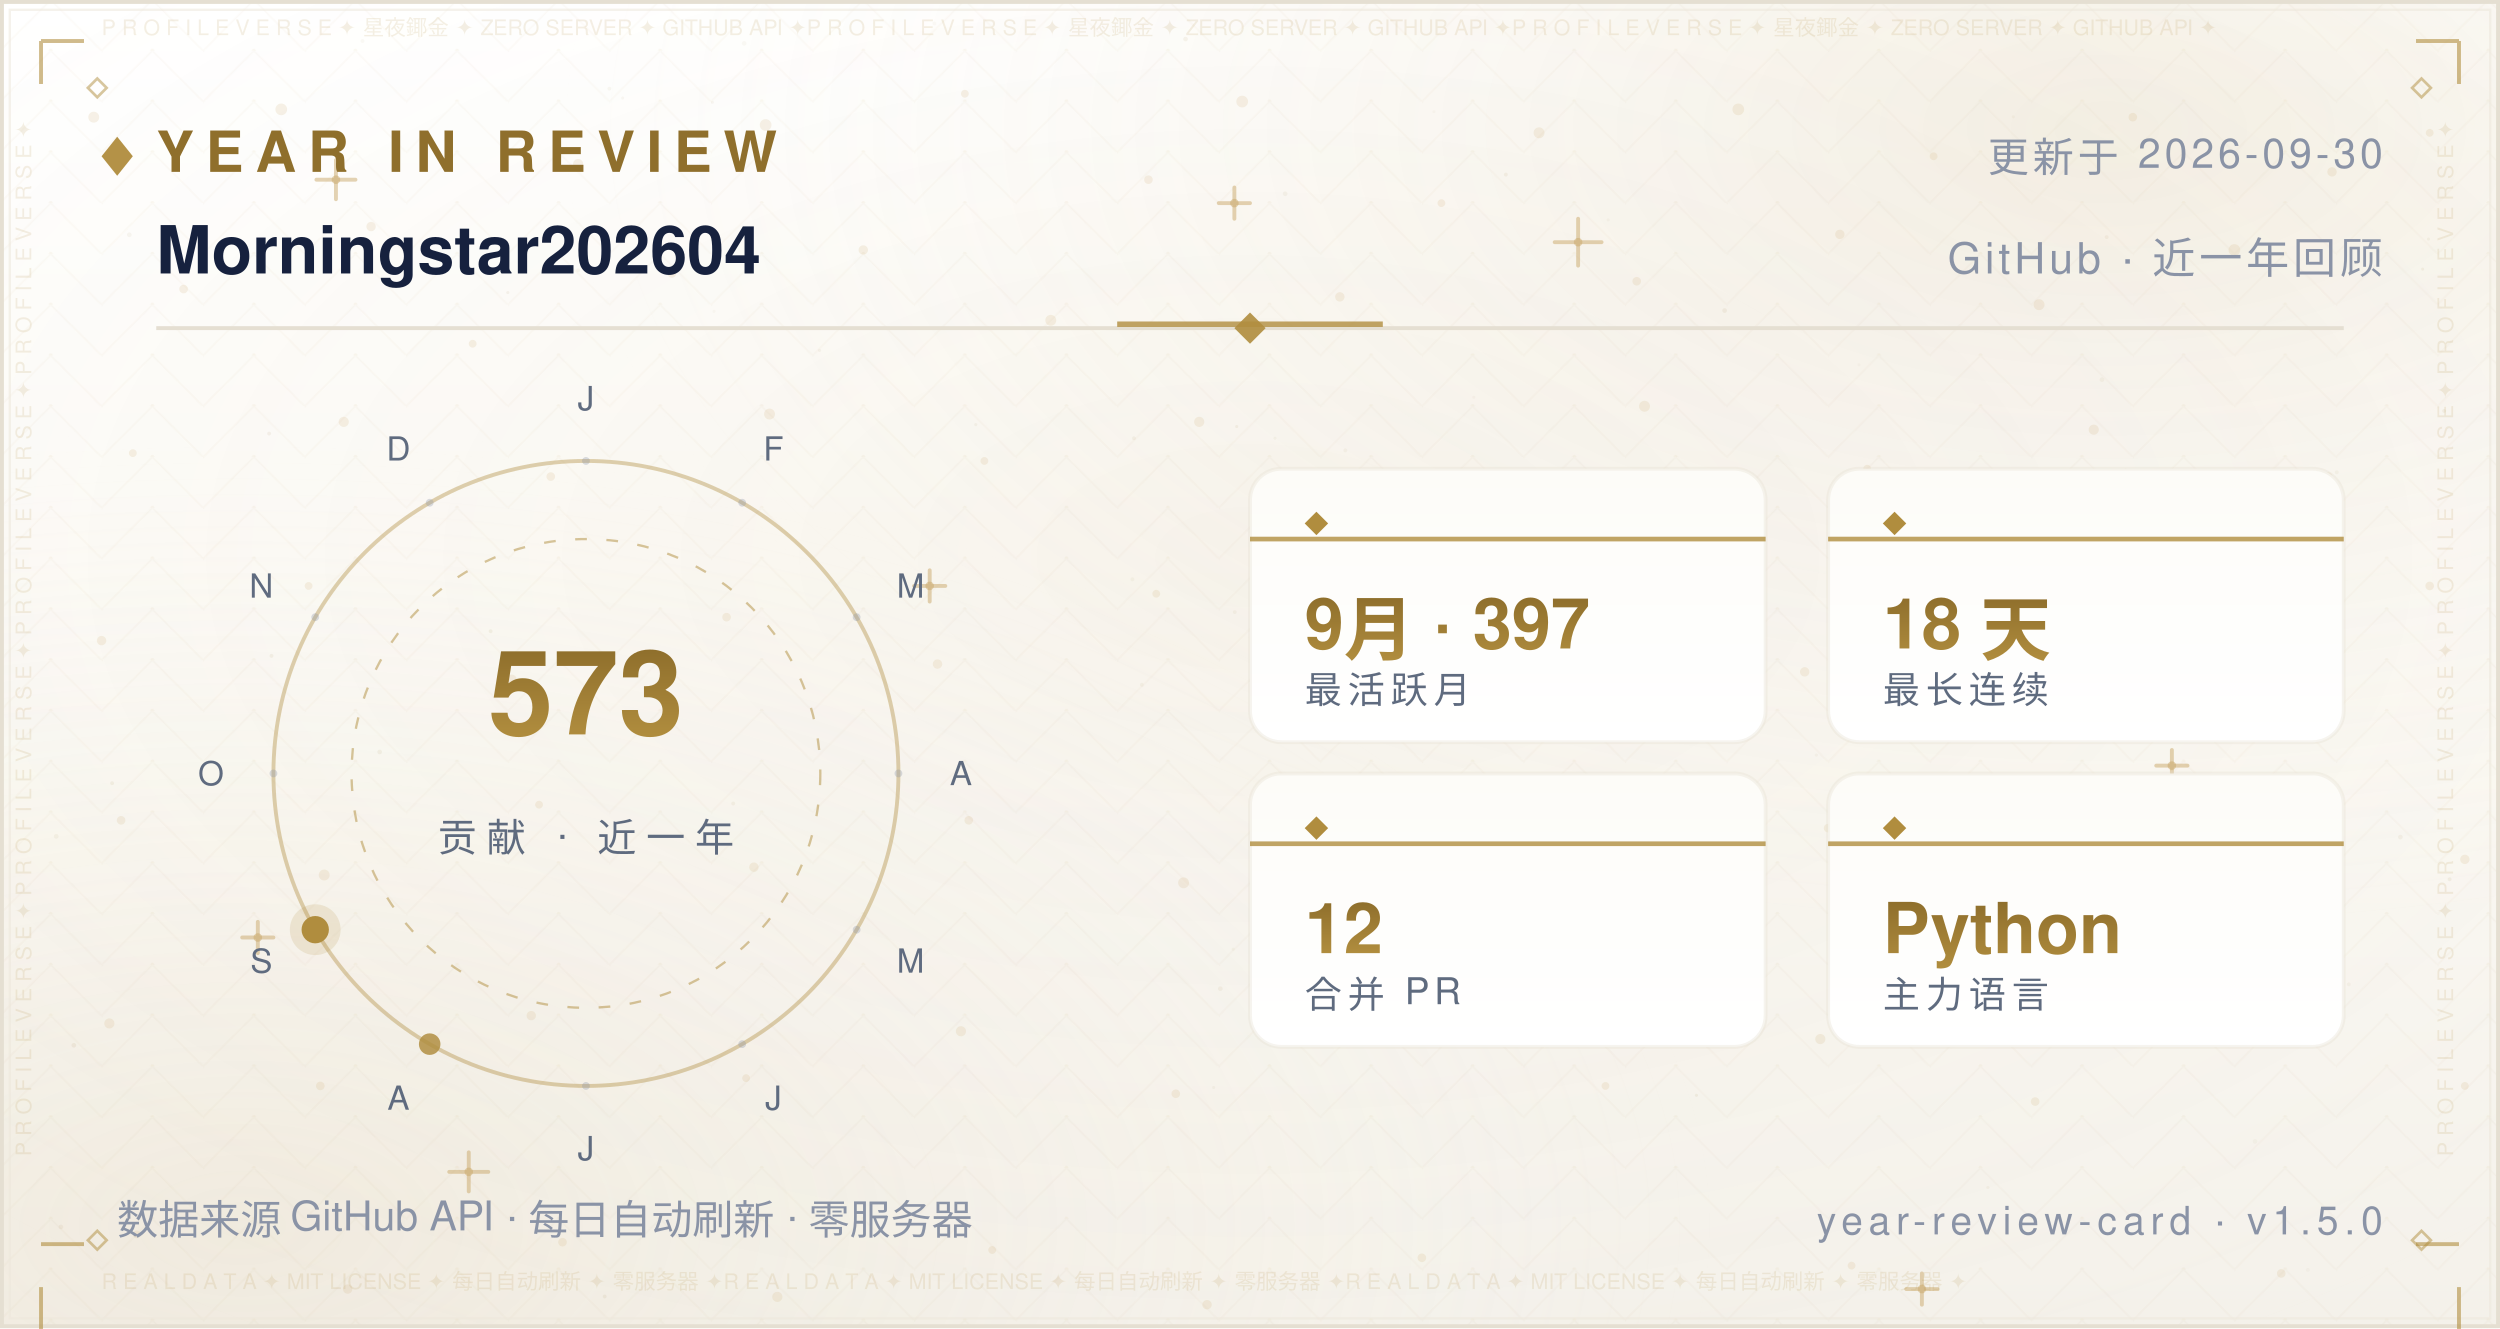
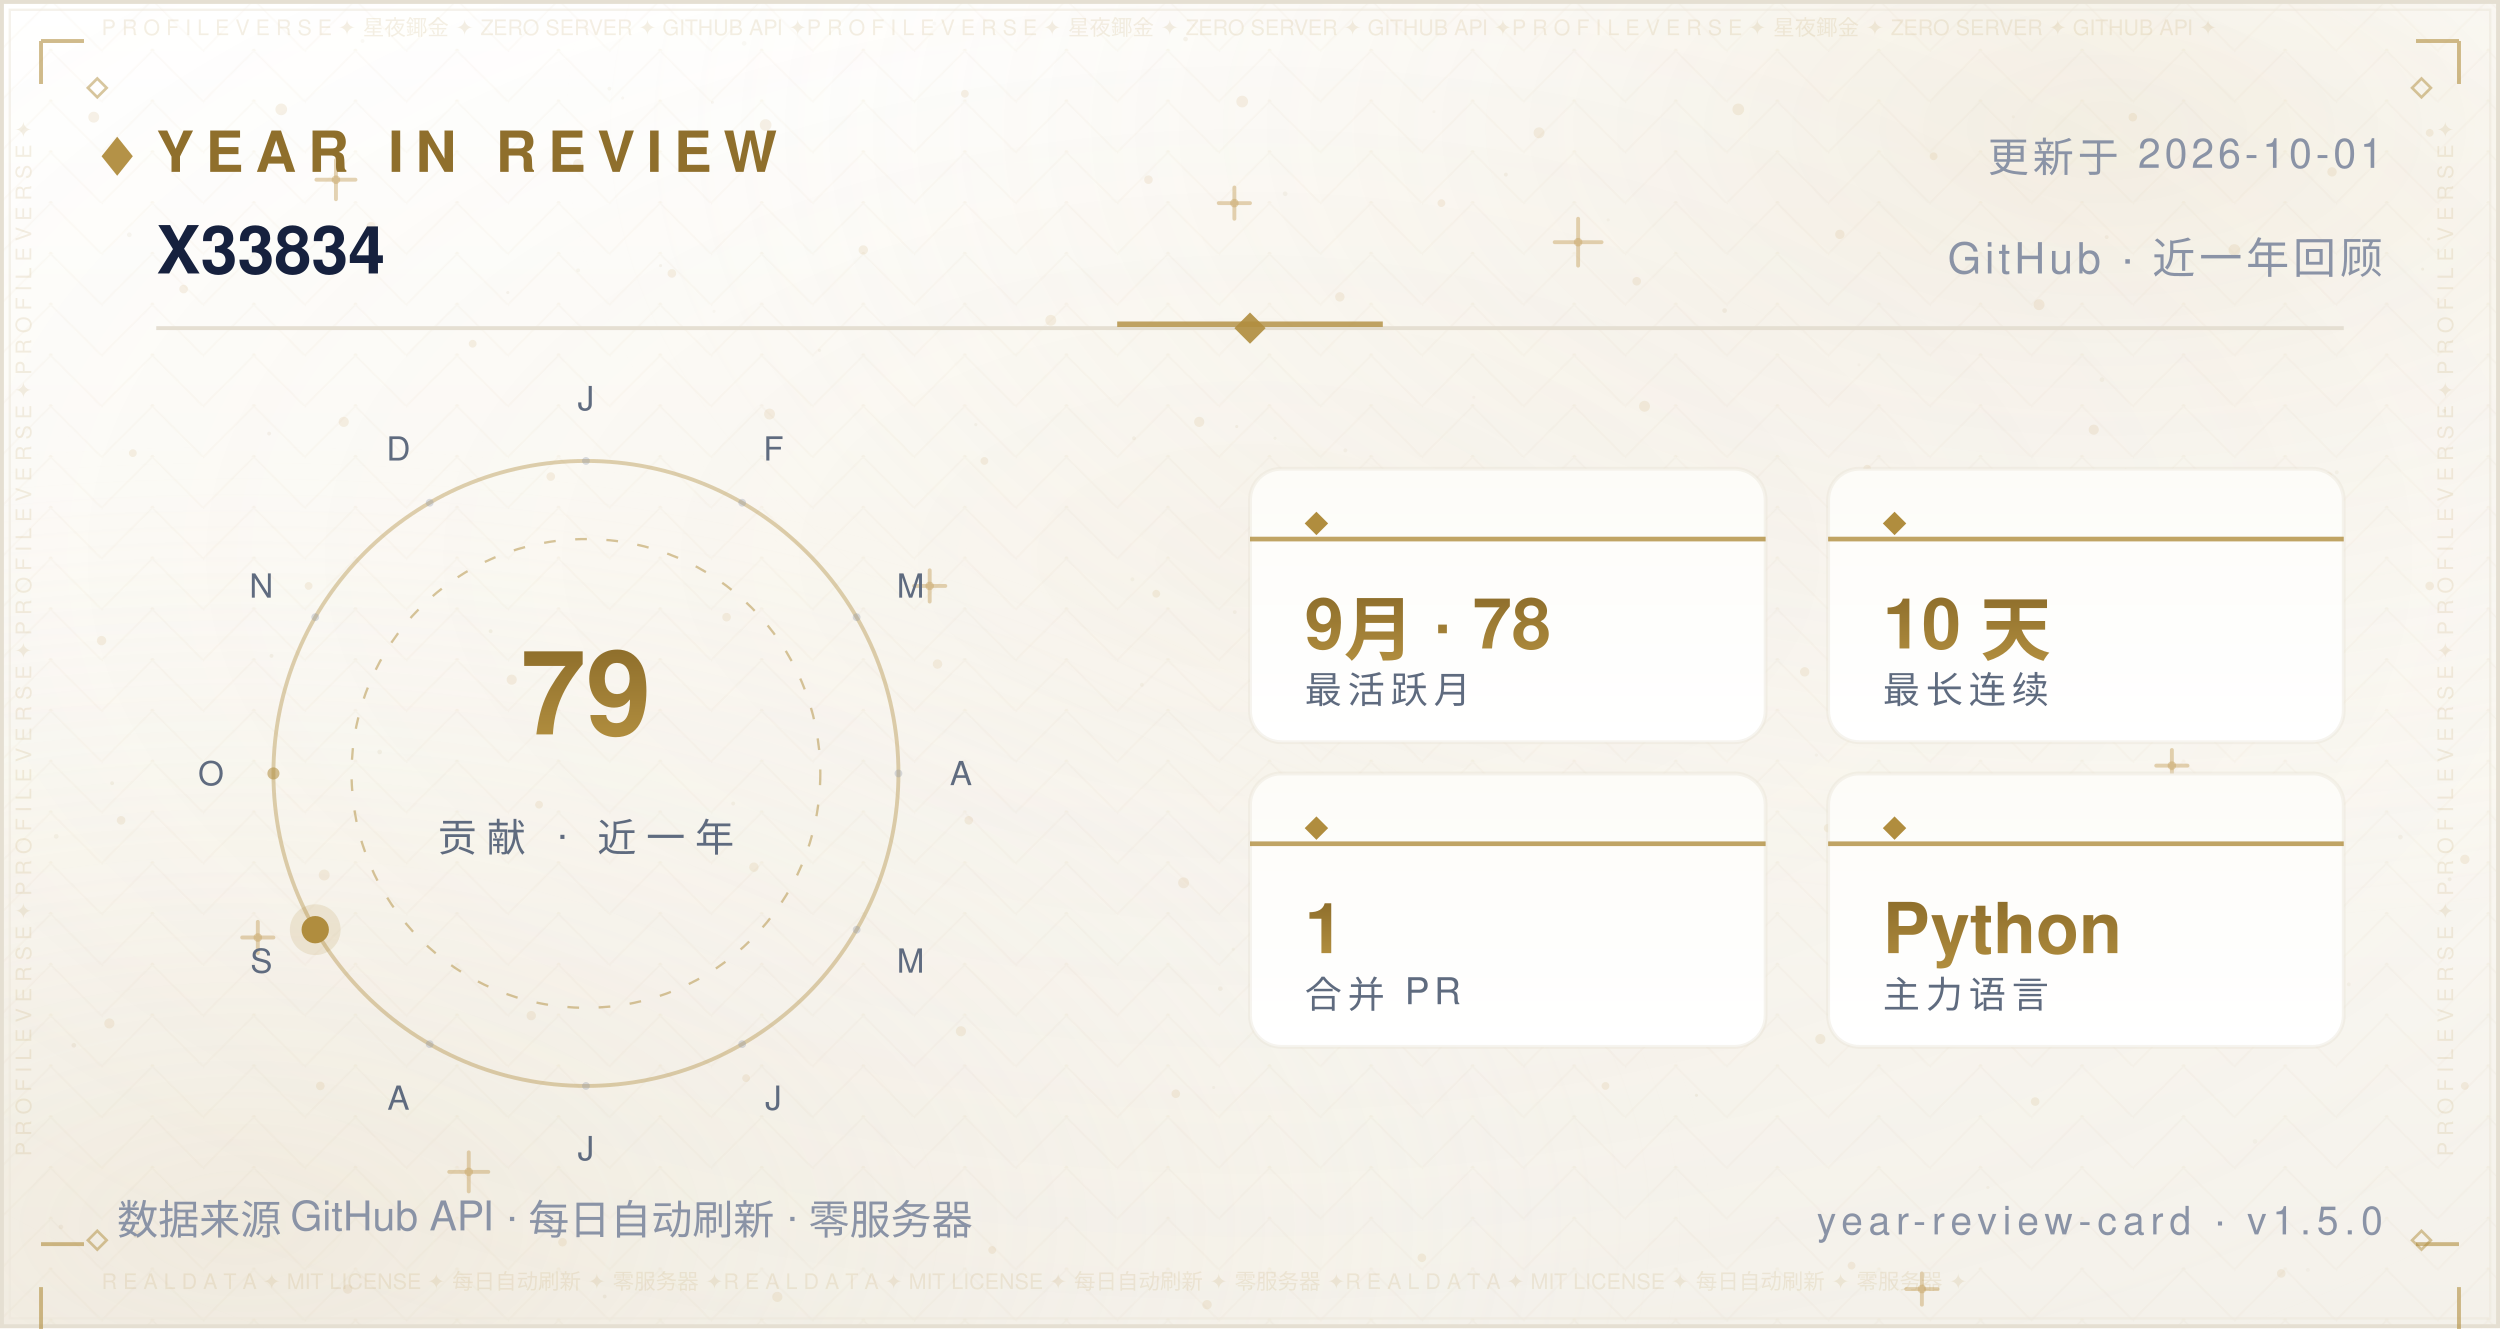
- <svg xmlns="http://www.w3.org/2000/svg" width="640" height="340" viewBox="0 0 640 340" role="img" aria-label="Year in Review — Morningstar202604">
+ <svg xmlns="http://www.w3.org/2000/svg" width="640" height="340" viewBox="0 0 640 340" role="img" aria-label="Year in Review — X33834">
  <defs>
    <linearGradient id="bg" x1="0" y1="0" x2="0" y2="1">
      <stop offset="0" stop-color="#FFFFFF" />
      <stop offset="0.5" stop-color="#FBF9F4" />
      <stop offset="1" stop-color="#F4F1EA" />
    </linearGradient>
    <radialGradient id="nebG" cx="0.84" cy="0.10" r="0.62">
      <stop offset="0" stop-color="#B08D3E" stop-opacity="0.14" />
      <stop offset="1" stop-color="#FFFFFF" stop-opacity="0" />
    </radialGradient>
    <radialGradient id="nebB" cx="0.10" cy="0.92" r="0.60">
      <stop offset="0" stop-color="#DCCBA8" stop-opacity="0.2" />
      <stop offset="1" stop-color="#FFFFFF" stop-opacity="0" />
    </radialGradient>
    <radialGradient id="glow" cx="0.5" cy="0.42" r="0.72">
      <stop offset="0" stop-color="#B08D3E" stop-opacity="0.06" />
      <stop offset="1" stop-color="#FFFFFF" stop-opacity="0" />
    </radialGradient>
    <pattern id="fil1" width="26.0" height="13.0" patternUnits="userSpaceOnUse">
      <path d="M13.0 0 L26.0 13.0 L13.0 26.0 L0 13.0 Z" fill="none" stroke="#B08D3E" stroke-width="0.5" opacity="0.035" />
      <circle cx="13.0" cy="13.0" r="0.55" fill="#B08D3E" opacity="0.056" />
      <circle cx="0" cy="0" r="0.35" fill="#B08D3E" opacity="0.035" />
    </pattern>
  </defs>
  <rect width="640" height="340" fill="url(#bg)" />
  <rect width="640" height="340" fill="url(#nebG)" />
  <rect width="640" height="340" fill="url(#nebB)" />
  <rect width="640" height="340" fill="url(#glow)" />
  <rect width="640" height="340" fill="url(#fil1)" />
  <circle cx="24" cy="30" r="1.4" fill="#C9A86A" opacity="0.16" />
  <circle cx="47" cy="74" r="1.1" fill="#C9A86A" opacity="0.16" />
  <circle cx="72" cy="28" r="1.5" fill="#C9A86A" opacity="0.16" />
  <circle cx="95" cy="58" r="1.2" fill="#C9A86A" opacity="0.16" />
  <circle cx="121" cy="88" r="1" fill="#C9A86A" opacity="0.16" />
  <circle cx="148" cy="42" r="1.3" fill="#C9A86A" opacity="0.16" />
  <circle cx="172" cy="70" r="1.1" fill="#C9A86A" opacity="0.16" />
  <circle cx="196" cy="32" r="1.5" fill="#C9A86A" opacity="0.16" />
  <circle cx="221" cy="64" r="1.2" fill="#C9A86A" opacity="0.16" />
  <circle cx="247" cy="24" r="1" fill="#C9A86A" opacity="0.16" />
  <circle cx="269" cy="82" r="1.4" fill="#C9A86A" opacity="0.16" />
  <circle cx="294" cy="46" r="1.1" fill="#C9A86A" opacity="0.16" />
  <circle cx="318" cy="26" r="1.5" fill="#C9A86A" opacity="0.16" />
  <circle cx="343" cy="76" r="1.2" fill="#C9A86A" opacity="0.16" />
  <circle cx="369" cy="52" r="1" fill="#C9A86A" opacity="0.16" />
  <circle cx="394" cy="34" r="1.4" fill="#C9A86A" opacity="0.16" />
  <circle cx="419" cy="72" r="1.1" fill="#C9A86A" opacity="0.16" />
  <circle cx="445" cy="28" r="1.5" fill="#C9A86A" opacity="0.16" />
  <circle cx="471" cy="60" r="1.2" fill="#C9A86A" opacity="0.16" />
  <circle cx="495" cy="40" r="1" fill="#C9A86A" opacity="0.16" />
  <circle cx="522" cy="78" r="1.4" fill="#C9A86A" opacity="0.16" />
  <circle cx="546" cy="30" r="1.1" fill="#C9A86A" opacity="0.16" />
  <circle cx="572" cy="64" r="1.5" fill="#C9A86A" opacity="0.16" />
  <circle cx="597" cy="44" r="1.2" fill="#C9A86A" opacity="0.16" />
  <circle cx="622" cy="34" r="1" fill="#C9A86A" opacity="0.16" />
  <circle cx="34" cy="116" r="1" fill="#C9A86A" opacity="0.16" />
  <circle cx="88" cy="108" r="1.3" fill="#C9A86A" opacity="0.16" />
  <circle cx="141" cy="122" r="1.1" fill="#C9A86A" opacity="0.16" />
  <circle cx="197" cy="106" r="1.4" fill="#C9A86A" opacity="0.16" />
  <circle cx="252" cy="118" r="1" fill="#C9A86A" opacity="0.16" />
  <circle cx="307" cy="108" r="1.3" fill="#C9A86A" opacity="0.16" />
  <circle cx="364" cy="124" r="1.1" fill="#C9A86A" opacity="0.16" />
  <circle cx="421" cy="104" r="1.4" fill="#C9A86A" opacity="0.16" />
  <circle cx="478" cy="120" r="1" fill="#C9A86A" opacity="0.16" />
  <circle cx="536" cy="110" r="1.3" fill="#C9A86A" opacity="0.16" />
  <circle cx="596" cy="122" r="1.1" fill="#C9A86A" opacity="0.16" />
  <circle cx="26" cy="164" r="1.2" fill="#C9A86A" opacity="0.16" />
  <circle cx="79" cy="150" r="1" fill="#C9A86A" opacity="0.16" />
  <circle cx="131" cy="174" r="1.3" fill="#C9A86A" opacity="0.16" />
  <circle cx="186" cy="158" r="1.1" fill="#C9A86A" opacity="0.16" />
  <circle cx="240" cy="170" r="1.2" fill="#C9A86A" opacity="0.16" />
  <circle cx="296" cy="152" r="1" fill="#C9A86A" opacity="0.16" />
  <circle cx="351" cy="176" r="1.3" fill="#C9A86A" opacity="0.16" />
  <circle cx="406" cy="162" r="1.1" fill="#C9A86A" opacity="0.16" />
  <circle cx="462" cy="172" r="1.2" fill="#C9A86A" opacity="0.16" />
  <circle cx="518" cy="156" r="1" fill="#C9A86A" opacity="0.16" />
  <circle cx="574" cy="168" r="1.3" fill="#C9A86A" opacity="0.16" />
  <circle cx="622" cy="150" r="1.1" fill="#C9A86A" opacity="0.16" />
  <circle cx="31" cy="210" r="1.1" fill="#C9A86A" opacity="0.16" />
  <circle cx="83" cy="224" r="1.4" fill="#C9A86A" opacity="0.16" />
  <circle cx="138" cy="206" r="1" fill="#C9A86A" opacity="0.16" />
  <circle cx="193" cy="222" r="1.2" fill="#C9A86A" opacity="0.16" />
  <circle cx="248" cy="210" r="1.1" fill="#C9A86A" opacity="0.16" />
  <circle cx="303" cy="226" r="1.4" fill="#C9A86A" opacity="0.16" />
  <circle cx="358" cy="208" r="1" fill="#C9A86A" opacity="0.16" />
  <circle cx="413" cy="224" r="1.2" fill="#C9A86A" opacity="0.16" />
  <circle cx="468" cy="212" r="1.1" fill="#C9A86A" opacity="0.16" />
  <circle cx="524" cy="228" r="1.4" fill="#C9A86A" opacity="0.16" />
  <circle cx="578" cy="214" r="1" fill="#C9A86A" opacity="0.16" />
  <circle cx="631" cy="220" r="1.2" fill="#C9A86A" opacity="0.16" />
  <circle cx="28" cy="262" r="1.3" fill="#C9A86A" opacity="0.16" />
  <circle cx="82" cy="278" r="1.1" fill="#C9A86A" opacity="0.16" />
  <circle cx="136" cy="260" r="1.2" fill="#C9A86A" opacity="0.16" />
  <circle cx="191" cy="276" r="1" fill="#C9A86A" opacity="0.16" />
  <circle cx="246" cy="264" r="1.3" fill="#C9A86A" opacity="0.16" />
  <circle cx="301" cy="280" r="1.1" fill="#C9A86A" opacity="0.16" />
  <circle cx="356" cy="262" r="1.2" fill="#C9A86A" opacity="0.16" />
  <circle cx="411" cy="278" r="1" fill="#C9A86A" opacity="0.16" />
  <circle cx="466" cy="266" r="1.3" fill="#C9A86A" opacity="0.16" />
  <circle cx="521" cy="282" r="1.1" fill="#C9A86A" opacity="0.16" />
  <circle cx="576" cy="264" r="1.2" fill="#C9A86A" opacity="0.16" />
  <circle cx="631" cy="278" r="1" fill="#C9A86A" opacity="0.16" />
  <circle cx="35" cy="316" r="1" fill="#C9A86A" opacity="0.16" />
  <circle cx="89" cy="330" r="1.2" fill="#C9A86A" opacity="0.16" />
  <circle cx="144" cy="318" r="1.1" fill="#C9A86A" opacity="0.16" />
  <circle cx="199" cy="332" r="1.3" fill="#C9A86A" opacity="0.16" />
  <circle cx="254" cy="320" r="1" fill="#C9A86A" opacity="0.16" />
  <circle cx="309" cy="334" r="1.2" fill="#C9A86A" opacity="0.16" />
  <circle cx="364" cy="322" r="1.1" fill="#C9A86A" opacity="0.16" />
  <circle cx="474" cy="324" r="1" fill="#C9A86A" opacity="0.16" />
  <circle cx="584" cy="326" r="1.1" fill="#C9A86A" opacity="0.16" />
  <path d="M81.0 46.0 H91.0 M86.0 41.0 V51.0" stroke="#C9A86A" stroke-width="1" stroke-linecap="round" opacity="0.5" />
  <circle cx="86.0" cy="46.0" r="1.1" fill="#C9A86A" opacity="0.5" />
  <path d="M234.0 150.0 H242.0 M238.0 146.0 V154.0" stroke="#C9A86A" stroke-width="1" stroke-linecap="round" opacity="0.5" />
  <circle cx="238.0" cy="150.0" r="1.1" fill="#C9A86A" opacity="0.5" />
  <path d="M398.0 62.0 H410.0 M404.0 56.0 V68.0" stroke="#C9A86A" stroke-width="1" stroke-linecap="round" opacity="0.5" />
  <circle cx="404.0" cy="62.0" r="1.1" fill="#C9A86A" opacity="0.5" />
  <path d="M552.0 196.0 H560.0 M556.0 192.0 V200.0" stroke="#C9A86A" stroke-width="1" stroke-linecap="round" opacity="0.5" />
  <circle cx="556.0" cy="196.0" r="1.1" fill="#C9A86A" opacity="0.5" />
  <path d="M115.0 300.0 H125.0 M120.0 295.0 V305.0" stroke="#C9A86A" stroke-width="1" stroke-linecap="round" opacity="0.5" />
  <circle cx="120.0" cy="300.0" r="1.1" fill="#C9A86A" opacity="0.5" />
  <path d="M488.0 330.0 H496.0 M492.0 326.0 V334.0" stroke="#C9A86A" stroke-width="1" stroke-linecap="round" opacity="0.5" />
  <circle cx="492.0" cy="330.0" r="1.1" fill="#C9A86A" opacity="0.5" />
  <path d="M312.0 52.0 H320.0 M316.0 48.0 V56.0" stroke="#C9A86A" stroke-width="1" stroke-linecap="round" opacity="0.5" />
  <circle cx="316.0" cy="52.0" r="1.1" fill="#C9A86A" opacity="0.5" />
  <path d="M62.0 240.0 H70.0 M66.0 236.0 V244.0" stroke="#C9A86A" stroke-width="1" stroke-linecap="round" opacity="0.5" />
  <circle cx="66.0" cy="240.0" r="1.1" fill="#C9A86A" opacity="0.5" />
  <circle cx="15.6" cy="314.1" r="0.6" fill="#8F6F2C" opacity="0.067" />
  <circle cx="97.2" cy="192.5" r="0.6" fill="#8F6F2C" opacity="0.076" />
  <circle cx="538.1" cy="97.2" r="0.6" fill="#8F6F2C" opacity="0.057" />
  <circle cx="344.4" cy="115.3" r="0.5" fill="#8F6F2C" opacity="0.057" />
  <circle cx="159.4" cy="25.1" r="0.4" fill="#8F6F2C" opacity="0.048" />
  <circle cx="28.7" cy="200.5" r="0.5" fill="#8F6F2C" opacity="0.080" />
  <circle cx="209.8" cy="89.7" r="0.4" fill="#8F6F2C" opacity="0.060" />
  <circle cx="316.1" cy="156.7" r="0.5" fill="#8F6F2C" opacity="0.057" />
  <circle cx="590.8" cy="325.1" r="0.5" fill="#8F6F2C" opacity="0.037" />
  <circle cx="539.3" cy="60.7" r="0.5" fill="#8F6F2C" opacity="0.068" />
  <circle cx="385.5" cy="44.7" r="0.5" fill="#8F6F2C" opacity="0.076" />
  <circle cx="292.3" cy="175.3" r="0.5" fill="#8F6F2C" opacity="0.060" />
  <circle cx="536.7" cy="247.2" r="0.5" fill="#8F6F2C" opacity="0.046" />
  <circle cx="377.3" cy="101.7" r="0.4" fill="#8F6F2C" opacity="0.041" />
  <circle cx="92.8" cy="10.5" r="0.5" fill="#8F6F2C" opacity="0.044" />
  <circle cx="354.5" cy="206.6" r="0.5" fill="#8F6F2C" opacity="0.080" />
  <circle cx="310.7" cy="278.4" r="0.4" fill="#8F6F2C" opacity="0.054" />
  <circle cx="601.3" cy="252.0" r="0.5" fill="#8F6F2C" opacity="0.054" />
  <circle cx="18.9" cy="267.6" r="0.6" fill="#8F6F2C" opacity="0.085" />
  <circle cx="312.4" cy="253.1" r="0.6" fill="#8F6F2C" opacity="0.069" />
  <circle cx="239.2" cy="6.0" r="0.5" fill="#8F6F2C" opacity="0.036" />
  <circle cx="436.2" cy="204.6" r="0.6" fill="#8F6F2C" opacity="0.071" />
  <circle cx="329.0" cy="49.6" r="0.6" fill="#8F6F2C" opacity="0.063" />
  <circle cx="625.7" cy="105.2" r="0.5" fill="#8F6F2C" opacity="0.075" />
  <circle cx="428.8" cy="170.5" r="0.4" fill="#8F6F2C" opacity="0.065" />
  <circle cx="169.1" cy="68.0" r="0.4" fill="#8F6F2C" opacity="0.073" />
  <circle cx="586.8" cy="179.1" r="0.4" fill="#8F6F2C" opacity="0.060" />
  <circle cx="598.2" cy="120.9" r="0.5" fill="#8F6F2C" opacity="0.054" />
  <circle cx="289.9" cy="148.3" r="0.5" fill="#8F6F2C" opacity="0.053" />
  <circle cx="315.7" cy="243.0" r="0.4" fill="#8F6F2C" opacity="0.054" />
  <circle cx="154.8" cy="331.9" r="0.5" fill="#8F6F2C" opacity="0.080" />
  <circle cx="411.7" cy="56.3" r="0.4" fill="#8F6F2C" opacity="0.043" />
  <circle cx="465.0" cy="193.3" r="0.4" fill="#8F6F2C" opacity="0.048" />
  <circle cx="533.5" cy="147.7" r="0.5" fill="#8F6F2C" opacity="0.050" />
  <circle cx="621.7" cy="61.2" r="0.4" fill="#8F6F2C" opacity="0.064" />
  <circle cx="14.4" cy="214.1" r="0.6" fill="#8F6F2C" opacity="0.064" />
  <circle cx="68.9" cy="111.0" r="0.5" fill="#8F6F2C" opacity="0.076" />
  <circle cx="182.4" cy="26.2" r="0.4" fill="#8F6F2C" opacity="0.047" />
  <circle cx="125.6" cy="161.6" r="0.5" fill="#8F6F2C" opacity="0.081" />
  <circle cx="367.1" cy="28.6" r="0.4" fill="#8F6F2C" opacity="0.039" />
  <circle cx="441.5" cy="79.5" r="0.6" fill="#8F6F2C" opacity="0.085" />
  <circle cx="69.5" cy="167.9" r="0.5" fill="#8F6F2C" opacity="0.078" />
  <circle cx="627.1" cy="225.1" r="0.5" fill="#8F6F2C" opacity="0.081" />
  <circle cx="620.2" cy="68.9" r="0.4" fill="#8F6F2C" opacity="0.078" />
  <circle cx="508.9" cy="304.0" r="0.4" fill="#8F6F2C" opacity="0.055" />
  <circle cx="403.3" cy="241.3" r="0.4" fill="#8F6F2C" opacity="0.061" />
  <circle cx="381.0" cy="237.5" r="0.5" fill="#8F6F2C" opacity="0.078" />
  <circle cx="33.1" cy="60.1" r="0.6" fill="#8F6F2C" opacity="0.059" />
  <circle cx="249.8" cy="108.7" r="0.4" fill="#8F6F2C" opacity="0.066" />
  <circle cx="434.3" cy="280.4" r="0.4" fill="#8F6F2C" opacity="0.082" />
  <circle cx="437.2" cy="245.9" r="0.4" fill="#8F6F2C" opacity="0.040" />
  <circle cx="577.3" cy="292.2" r="0.6" fill="#8F6F2C" opacity="0.044" />
  <circle cx="366.6" cy="184.1" r="0.5" fill="#8F6F2C" opacity="0.044" />
  <circle cx="444.8" cy="227.1" r="0.4" fill="#8F6F2C" opacity="0.060" />
  <circle cx="316.6" cy="109.2" r="0.4" fill="#8F6F2C" opacity="0.076" />
  <circle cx="148.0" cy="69.2" r="0.5" fill="#8F6F2C" opacity="0.053" />
  <circle cx="326.4" cy="112.2" r="0.4" fill="#8F6F2C" opacity="0.054" />
  <circle cx="515.4" cy="29.9" r="0.4" fill="#8F6F2C" opacity="0.047" />
  <circle cx="182.8" cy="79.7" r="0.4" fill="#8F6F2C" opacity="0.039" />
  <circle cx="475.9" cy="93.4" r="0.4" fill="#8F6F2C" opacity="0.037" />
  <circle cx="441.8" cy="145.3" r="0.5" fill="#8F6F2C" opacity="0.057" />
  <circle cx="386.7" cy="124.3" r="0.6" fill="#8F6F2C" opacity="0.059" />
  <circle cx="303.5" cy="10.0" r="0.6" fill="#8F6F2C" opacity="0.074" />
  <circle cx="544.1" cy="120.3" r="0.4" fill="#8F6F2C" opacity="0.054" />
  <circle cx="156.0" cy="22.7" r="0.5" fill="#8F6F2C" opacity="0.051" />
  <circle cx="614.5" cy="214.3" r="0.6" fill="#8F6F2C" opacity="0.068" />
  <circle cx="397.8" cy="240.1" r="0.4" fill="#8F6F2C" opacity="0.042" />
  <circle cx="190.5" cy="11.1" r="0.6" fill="#8F6F2C" opacity="0.043" />
  <circle cx="483.0" cy="234.2" r="0.4" fill="#8F6F2C" opacity="0.085" />
  <circle cx="187.7" cy="205.7" r="0.5" fill="#8F6F2C" opacity="0.067" />
  <circle cx="290.3" cy="112.2" r="0.5" fill="#8F6F2C" opacity="0.068" />
  <circle cx="130.0" cy="74.9" r="0.4" fill="#8F6F2C" opacity="0.074" />
  <rect x="0.5" y="0.5" width="639" height="339" fill="none" stroke="#E5DFD2" stroke-width="1" />
  <rect x="2.5" y="2.5" width="635" height="335" fill="none" stroke="#EDE7DA" stroke-width="0.6" opacity="0.55" />
  <text x="26" y="9" font-family="'Segoe UI',Helvetica,Arial,'PingFang SC','Microsoft YaHei',sans-serif" font-size="5.5" fill="#B08D3E" opacity="0.14" textLength="588">P R O F I L E   V E R S E   ✦   星夜鎁金   ✦   ZERO SERVER   ✦   GITHUB API   ✦P R O F I L E   V E R S E   ✦   星夜鎁金   ✦   ZERO SERVER   ✦   GITHUB API   ✦P R O F I L E   V E R S E   ✦   星夜鎁金   ✦   ZERO SERVER   ✦   GITHUB API   ✦</text>
  <text x="26" y="330" font-family="'Segoe UI',Helvetica,Arial,'PingFang SC','Microsoft YaHei',sans-serif" font-size="5.5" fill="#B08D3E" opacity="0.14" textLength="588">R E A L   D A T A   ✦   MIT LICENSE   ✦   每日自动刷新   ✦   零服务器   ✦R E A L   D A T A   ✦   MIT LICENSE   ✦   每日自动刷新   ✦   零服务器   ✦R E A L   D A T A   ✦   MIT LICENSE   ✦   每日自动刷新   ✦   零服务器   ✦</text>
  <text x="8" y="296" font-family="'Segoe UI',Helvetica,Arial,'PingFang SC','Microsoft YaHei',sans-serif" font-size="5.5" fill="#B08D3E" opacity="0.14" transform="rotate(-90 8 296)">P R O F I L E   V E R S E   ✦   P R O F I L E   V E R S E   ✦   P R O F I L E   V E R S E   ✦   P R O F I L E   V E R S E   ✦   </text>
  <text x="628" y="296" font-family="'Segoe UI',Helvetica,Arial,'PingFang SC','Microsoft YaHei',sans-serif" font-size="5.5" fill="#B08D3E" opacity="0.14" transform="rotate(-90 628 296)">P R O F I L E   V E R S E   ✦   P R O F I L E   V E R S E   ✦   P R O F I L E   V E R S E   ✦   P R O F I L E   V E R S E   ✦   </text>
  <path d="M10.5 10.5 h11 M10.5 10.5 v11" fill="none" stroke="#B08D3E" stroke-width="1" opacity="0.6" />
  <path d="M618.5 10.5 h11 M629.5 10.5 v11" fill="none" stroke="#B08D3E" stroke-width="1" opacity="0.6" />
  <path d="M10.5 318.5 h11 M10.5 329.5 v11" fill="none" stroke="#B08D3E" stroke-width="1" opacity="0.6" />
  <path d="M618.5 318.5 h11 M629.5 329.5 v11" fill="none" stroke="#B08D3E" stroke-width="1" opacity="0.6" />
  <path d="M22.5 22.5 l2.4 -2.4 l2.4 2.4 l-2.4 2.4 z" fill="none" stroke="#B08D3E" stroke-width="0.7" opacity="0.5" />
  <path d="M617.5 22.5 l2.4 -2.4 l2.4 2.4 l-2.4 2.4 z" fill="none" stroke="#B08D3E" stroke-width="0.7" opacity="0.5" />
  <path d="M22.5 317.5 l2.4 -2.4 l2.4 2.4 l-2.4 2.4 z" fill="none" stroke="#B08D3E" stroke-width="0.7" opacity="0.5" />
  <path d="M617.5 317.5 l2.4 -2.4 l2.4 2.4 l-2.4 2.4 z" fill="none" stroke="#B08D3E" stroke-width="0.7" opacity="0.5" />
  <defs>
    <linearGradient id="pp" x1="0" y1="0" x2="0" y2="1">
      <stop offset="0" stop-color="#FDFCF8" />
      <stop offset="1" stop-color="#FFFFFF" />
    </linearGradient>
    <linearGradient id="yr" x1="0" y1="0" x2="0" y2="1">
      <stop offset="0" stop-color="#8F6F2C" />
      <stop offset="1" stop-color="#B08D3E" />
    </linearGradient>
  </defs>
  <path d="M26 40 l4 -5 l4 5 l-4 5 z" fill="#B08D3E" opacity="0.95" />
  <text x="40" y="44" font-family="'Segoe UI',Helvetica,Arial,'PingFang SC','Microsoft YaHei',sans-serif" font-size="14.5" font-weight="700" letter-spacing="3" fill="#8F6F2C">YEAR IN REVIEW</text>
-   <text x="610" y="44" text-anchor="end" font-family="'Segoe UI',Helvetica,Arial,'PingFang SC','Microsoft YaHei',sans-serif" font-size="10.5" letter-spacing="1" fill="#8A93A6">更新于 2026-09-30</text>
-   <text x="40" y="70" font-family="'Segoe UI',Helvetica,Arial,'PingFang SC','Microsoft YaHei',sans-serif" font-size="17" font-weight="600" fill="#16213E">Morningstar202604</text>
+   <text x="610" y="44" text-anchor="end" font-family="'Segoe UI',Helvetica,Arial,'PingFang SC','Microsoft YaHei',sans-serif" font-size="10.5" letter-spacing="1" fill="#8A93A6">更新于 2026-10-01</text>
+   <text x="40" y="70" font-family="'Segoe UI',Helvetica,Arial,'PingFang SC','Microsoft YaHei',sans-serif" font-size="17" font-weight="600" fill="#16213E">X33834</text>
  <text x="610" y="70" text-anchor="end" font-family="'Segoe UI',Helvetica,Arial,'PingFang SC','Microsoft YaHei',sans-serif" font-size="11" letter-spacing="1" fill="#8A93A6">GitHub · 近一年回顾</text>
  <line x1="40" y1="84" x2="600" y2="84" stroke="#E5DFD2" stroke-width="1" />
  <line x1="286" y1="83" x2="354" y2="83" stroke="#B08D3E" stroke-width="1.4" opacity="0.8" />
  <path d="M320 80 l4 4 l-4 4 l-4 -4 z" fill="#B08D3E" opacity="0.9" />
  <circle cx="150" cy="198" r="80" fill="none" stroke="#B08D3E" stroke-width="1" opacity="0.4" />
  <circle cx="150" cy="198" r="60" fill="none" stroke="#B08D3E" stroke-width="0.6" stroke-dasharray="3 5" opacity="0.5" />
  <circle cx="150.0" cy="118.0" r="1" fill="#8A93A6" opacity="0.32" />
  <text x="150.0" y="105.0" text-anchor="middle" font-family="'Segoe UI',Helvetica,Arial,'PingFang SC','Microsoft YaHei',sans-serif" font-size="8.5" fill="#5F6B7F">J</text>
  <circle cx="190.0" cy="128.7" r="1" fill="#8A93A6" opacity="0.32" />
  <text x="198.0" y="117.9" text-anchor="middle" font-family="'Segoe UI',Helvetica,Arial,'PingFang SC','Microsoft YaHei',sans-serif" font-size="8.5" fill="#5F6B7F">F</text>
  <circle cx="219.3" cy="158.0" r="1" fill="#8A93A6" opacity="0.32" />
  <text x="233.1" y="153.0" text-anchor="middle" font-family="'Segoe UI',Helvetica,Arial,'PingFang SC','Microsoft YaHei',sans-serif" font-size="8.5" fill="#5F6B7F">M</text>
  <circle cx="230.0" cy="198.0" r="1" fill="#8A93A6" opacity="0.32" />
  <text x="246.0" y="201.0" text-anchor="middle" font-family="'Segoe UI',Helvetica,Arial,'PingFang SC','Microsoft YaHei',sans-serif" font-size="8.5" fill="#5F6B7F">A</text>
  <circle cx="219.3" cy="238.0" r="1" fill="#8A93A6" opacity="0.32" />
  <text x="233.1" y="249.0" text-anchor="middle" font-family="'Segoe UI',Helvetica,Arial,'PingFang SC','Microsoft YaHei',sans-serif" font-size="8.5" fill="#5F6B7F">M</text>
  <circle cx="190.0" cy="267.3" r="1" fill="#8A93A6" opacity="0.32" />
  <text x="198.0" y="284.1" text-anchor="middle" font-family="'Segoe UI',Helvetica,Arial,'PingFang SC','Microsoft YaHei',sans-serif" font-size="8.5" fill="#5F6B7F">J</text>
  <circle cx="150.0" cy="278.0" r="1" fill="#8A93A6" opacity="0.32" />
  <text x="150.0" y="297.0" text-anchor="middle" font-family="'Segoe UI',Helvetica,Arial,'PingFang SC','Microsoft YaHei',sans-serif" font-size="8.5" fill="#5F6B7F">J</text>
-   <circle cx="110.0" cy="267.3" r="2.76" fill="#B08D3E" opacity="0.83" />
+   <circle cx="110.0" cy="267.3" r="1" fill="#8A93A6" opacity="0.32" />
  <text x="102.0" y="284.1" text-anchor="middle" font-family="'Segoe UI',Helvetica,Arial,'PingFang SC','Microsoft YaHei',sans-serif" font-size="8.5" fill="#5F6B7F">A</text>
  <circle cx="80.7" cy="238.0" r="6.5" fill="#B08D3E" opacity="0.16" />
  <circle cx="80.7" cy="238.0" r="3.50" fill="#B08D3E" opacity="1.00" />
  <text x="66.9" y="249.0" text-anchor="middle" font-family="'Segoe UI',Helvetica,Arial,'PingFang SC','Microsoft YaHei',sans-serif" font-size="8.5" fill="#5F6B7F">S</text>
-   <circle cx="70.0" cy="198.0" r="1" fill="#8A93A6" opacity="0.32" />
+   <circle cx="70.0" cy="198.0" r="1.55" fill="#B08D3E" opacity="0.56" />
  <text x="54.0" y="201.0" text-anchor="middle" font-family="'Segoe UI',Helvetica,Arial,'PingFang SC','Microsoft YaHei',sans-serif" font-size="8.5" fill="#5F6B7F">O</text>
  <circle cx="80.7" cy="158.0" r="1" fill="#8A93A6" opacity="0.32" />
  <text x="66.9" y="153.0" text-anchor="middle" font-family="'Segoe UI',Helvetica,Arial,'PingFang SC','Microsoft YaHei',sans-serif" font-size="8.5" fill="#5F6B7F">N</text>
  <circle cx="110.0" cy="128.7" r="1" fill="#8A93A6" opacity="0.32" />
  <text x="102.0" y="117.9" text-anchor="middle" font-family="'Segoe UI',Helvetica,Arial,'PingFang SC','Microsoft YaHei',sans-serif" font-size="8.5" fill="#5F6B7F">D</text>
-   <text x="150" y="188" text-anchor="middle" font-family="'Segoe UI',Helvetica,Arial,'PingFang SC','Microsoft YaHei',sans-serif" font-size="30" font-weight="600" fill="url(#yr)">573</text>
+   <text x="150" y="188" text-anchor="middle" font-family="'Segoe UI',Helvetica,Arial,'PingFang SC','Microsoft YaHei',sans-serif" font-size="30" font-weight="600" fill="url(#yr)">79</text>
  <text x="150" y="218" text-anchor="middle" font-family="'Segoe UI',Helvetica,Arial,'PingFang SC','Microsoft YaHei',sans-serif" font-size="10" letter-spacing="2.5" fill="#5F6B7F">贡献 · 近一年</text>
  <rect x="320" y="120" width="132" height="70" rx="8" fill="url(#pp)" stroke="#E5DFD2" stroke-opacity="0.35" />
  <line x1="320" y1="138" x2="452" y2="138" stroke="#B08D3E" stroke-width="1.2" opacity="0.8" />
  <path d="M334 134 l3 -3 l3 3 l-3 3 z" fill="#B08D3E" />
-   <text x="334" y="166" font-family="'Segoe UI',Helvetica,Arial,'PingFang SC','Microsoft YaHei',sans-serif" font-size="18" font-weight="700" fill="url(#yr)">9月 · 397</text>
+   <text x="334" y="166" font-family="'Segoe UI',Helvetica,Arial,'PingFang SC','Microsoft YaHei',sans-serif" font-size="18" font-weight="700" fill="url(#yr)">9月 · 78</text>
  <text x="334" y="180" font-family="'Segoe UI',Helvetica,Arial,'PingFang SC','Microsoft YaHei',sans-serif" font-size="9.5" letter-spacing="1.5" fill="#5F6B7F">最活跃月</text>
  <rect x="468" y="120" width="132" height="70" rx="8" fill="url(#pp)" stroke="#E5DFD2" stroke-opacity="0.35" />
  <line x1="468" y1="138" x2="600" y2="138" stroke="#B08D3E" stroke-width="1.2" opacity="0.8" />
  <path d="M482 134 l3 -3 l3 3 l-3 3 z" fill="#B08D3E" />
-   <text x="482" y="166" font-family="'Segoe UI',Helvetica,Arial,'PingFang SC','Microsoft YaHei',sans-serif" font-size="18" font-weight="700" fill="url(#yr)">18 天</text>
+   <text x="482" y="166" font-family="'Segoe UI',Helvetica,Arial,'PingFang SC','Microsoft YaHei',sans-serif" font-size="18" font-weight="700" fill="url(#yr)">10 天</text>
  <text x="482" y="180" font-family="'Segoe UI',Helvetica,Arial,'PingFang SC','Microsoft YaHei',sans-serif" font-size="9.5" letter-spacing="1.5" fill="#5F6B7F">最长连续</text>
  <rect x="320" y="198" width="132" height="70" rx="8" fill="url(#pp)" stroke="#E5DFD2" stroke-opacity="0.35" />
  <line x1="320" y1="216" x2="452" y2="216" stroke="#B08D3E" stroke-width="1.2" opacity="0.8" />
  <path d="M334 212 l3 -3 l3 3 l-3 3 z" fill="#B08D3E" />
-   <text x="334" y="244" font-family="'Segoe UI',Helvetica,Arial,'PingFang SC','Microsoft YaHei',sans-serif" font-size="18" font-weight="700" fill="url(#yr)">12</text>
+   <text x="334" y="244" font-family="'Segoe UI',Helvetica,Arial,'PingFang SC','Microsoft YaHei',sans-serif" font-size="18" font-weight="700" fill="url(#yr)">1</text>
  <text x="334" y="258" font-family="'Segoe UI',Helvetica,Arial,'PingFang SC','Microsoft YaHei',sans-serif" font-size="9.5" letter-spacing="1.5" fill="#5F6B7F">合并 PR</text>
  <rect x="468" y="198" width="132" height="70" rx="8" fill="url(#pp)" stroke="#E5DFD2" stroke-opacity="0.35" />
  <line x1="468" y1="216" x2="600" y2="216" stroke="#B08D3E" stroke-width="1.2" opacity="0.8" />
  <path d="M482 212 l3 -3 l3 3 l-3 3 z" fill="#B08D3E" />
  <text x="482" y="244" font-family="'Segoe UI',Helvetica,Arial,'PingFang SC','Microsoft YaHei',sans-serif" font-size="18" font-weight="700" fill="url(#yr)">Python</text>
  <text x="482" y="258" font-family="'Segoe UI',Helvetica,Arial,'PingFang SC','Microsoft YaHei',sans-serif" font-size="9.5" letter-spacing="1.5" fill="#5F6B7F">主力语言</text>
  <text x="30" y="316" font-family="'Segoe UI',Helvetica,Arial,'PingFang SC','Microsoft YaHei',sans-serif" font-size="10.5" fill="#8A93A6">数据来源 GitHub API · 每日自动刷新 · 零服务器</text>
  <text x="610" y="316" text-anchor="end" font-family="'Segoe UI',Helvetica,Arial,'PingFang SC','Microsoft YaHei',sans-serif" font-size="10" letter-spacing="1.5" fill="#8A93A6">year-review-card · v1.5.0</text>
</svg>
